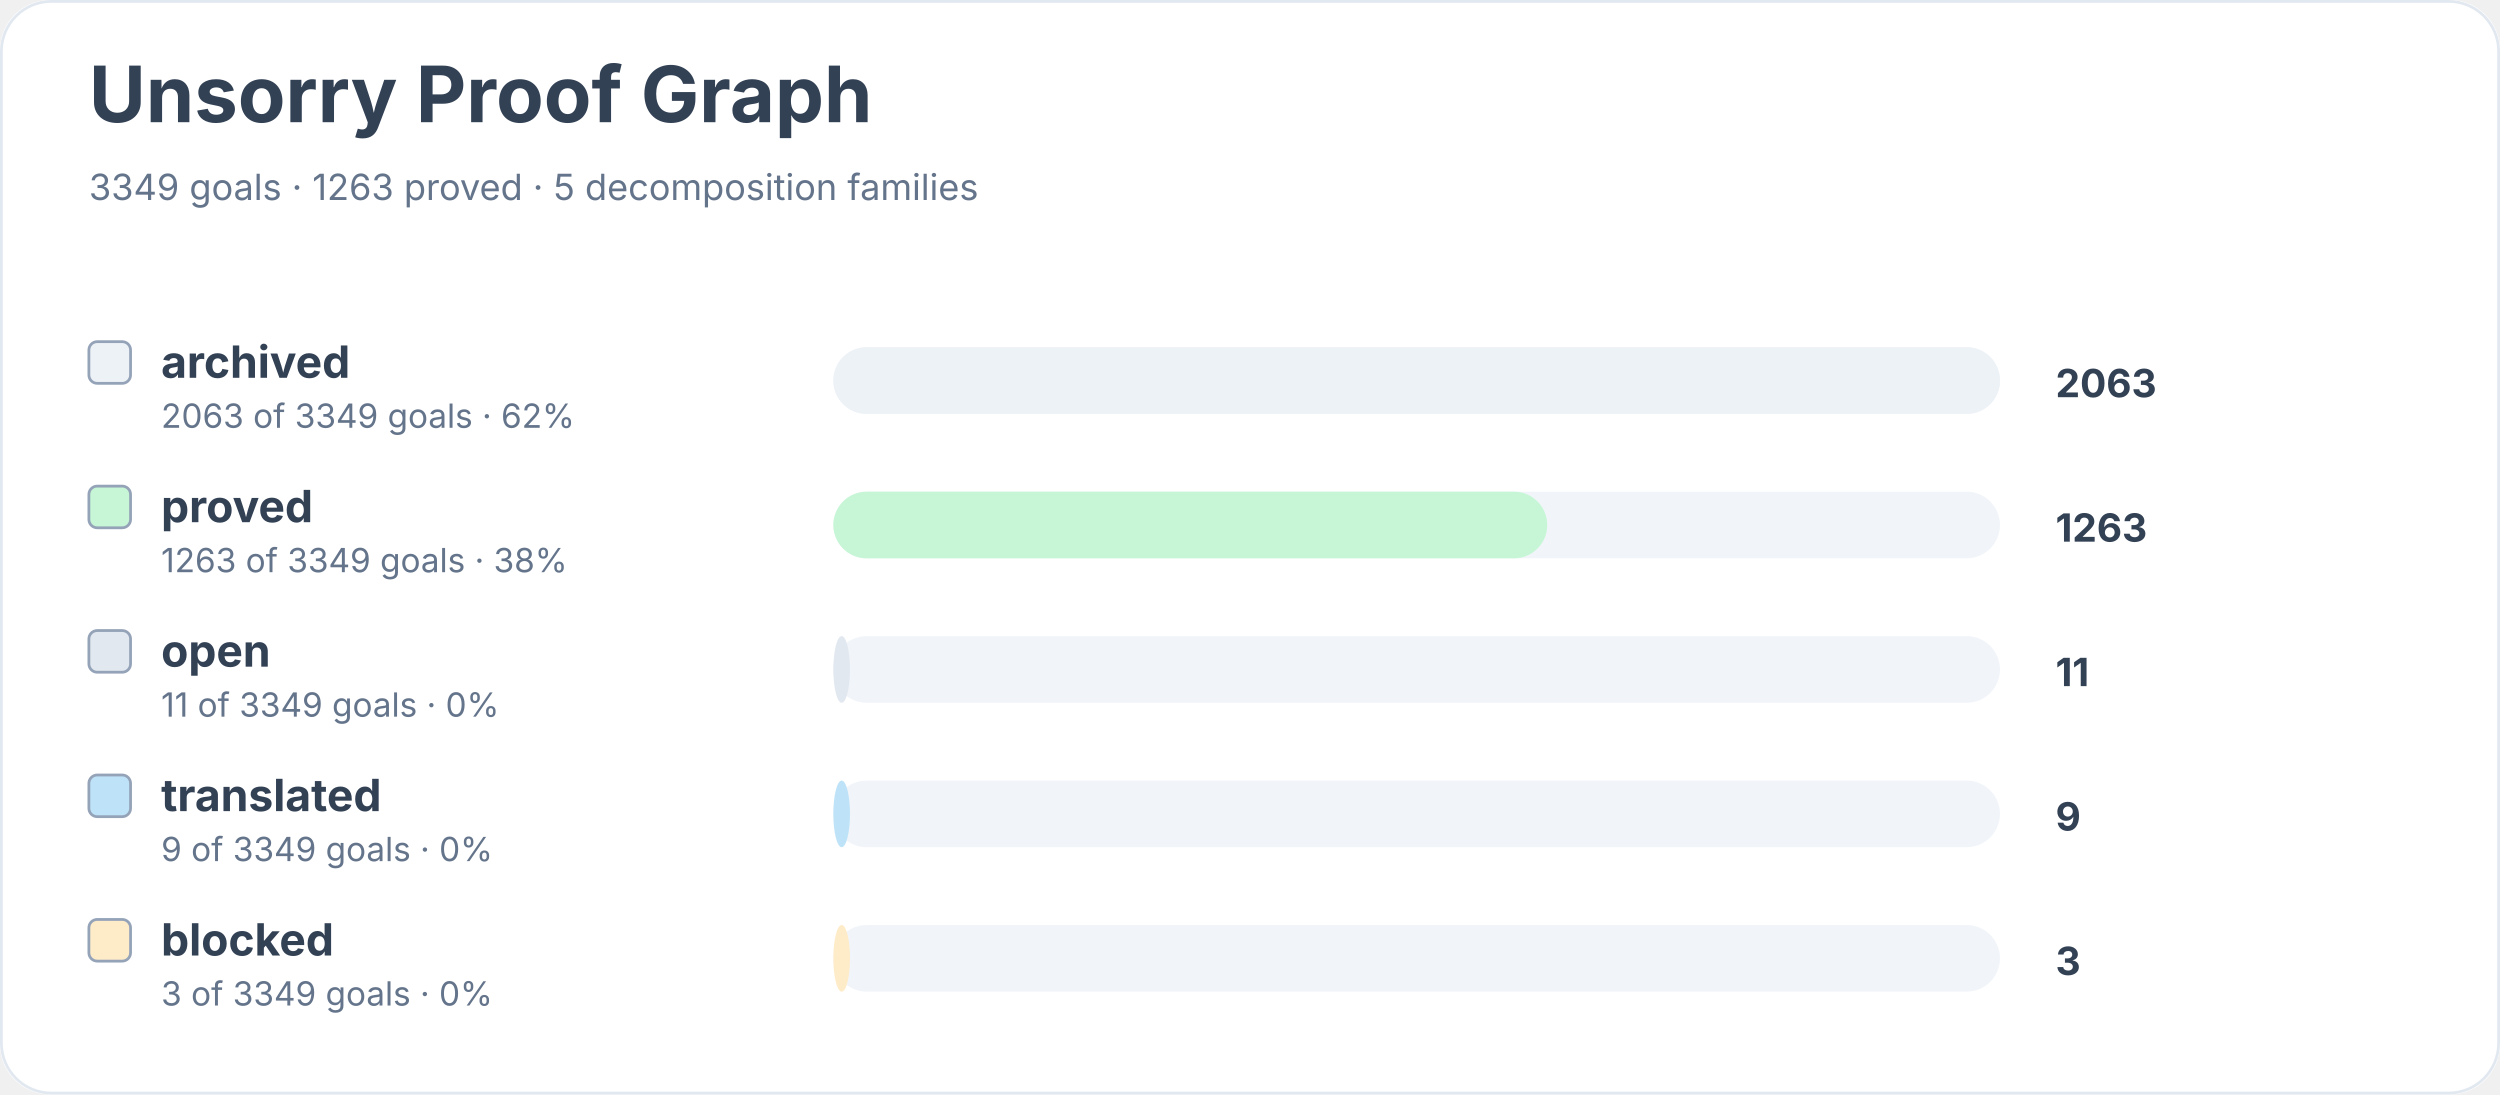
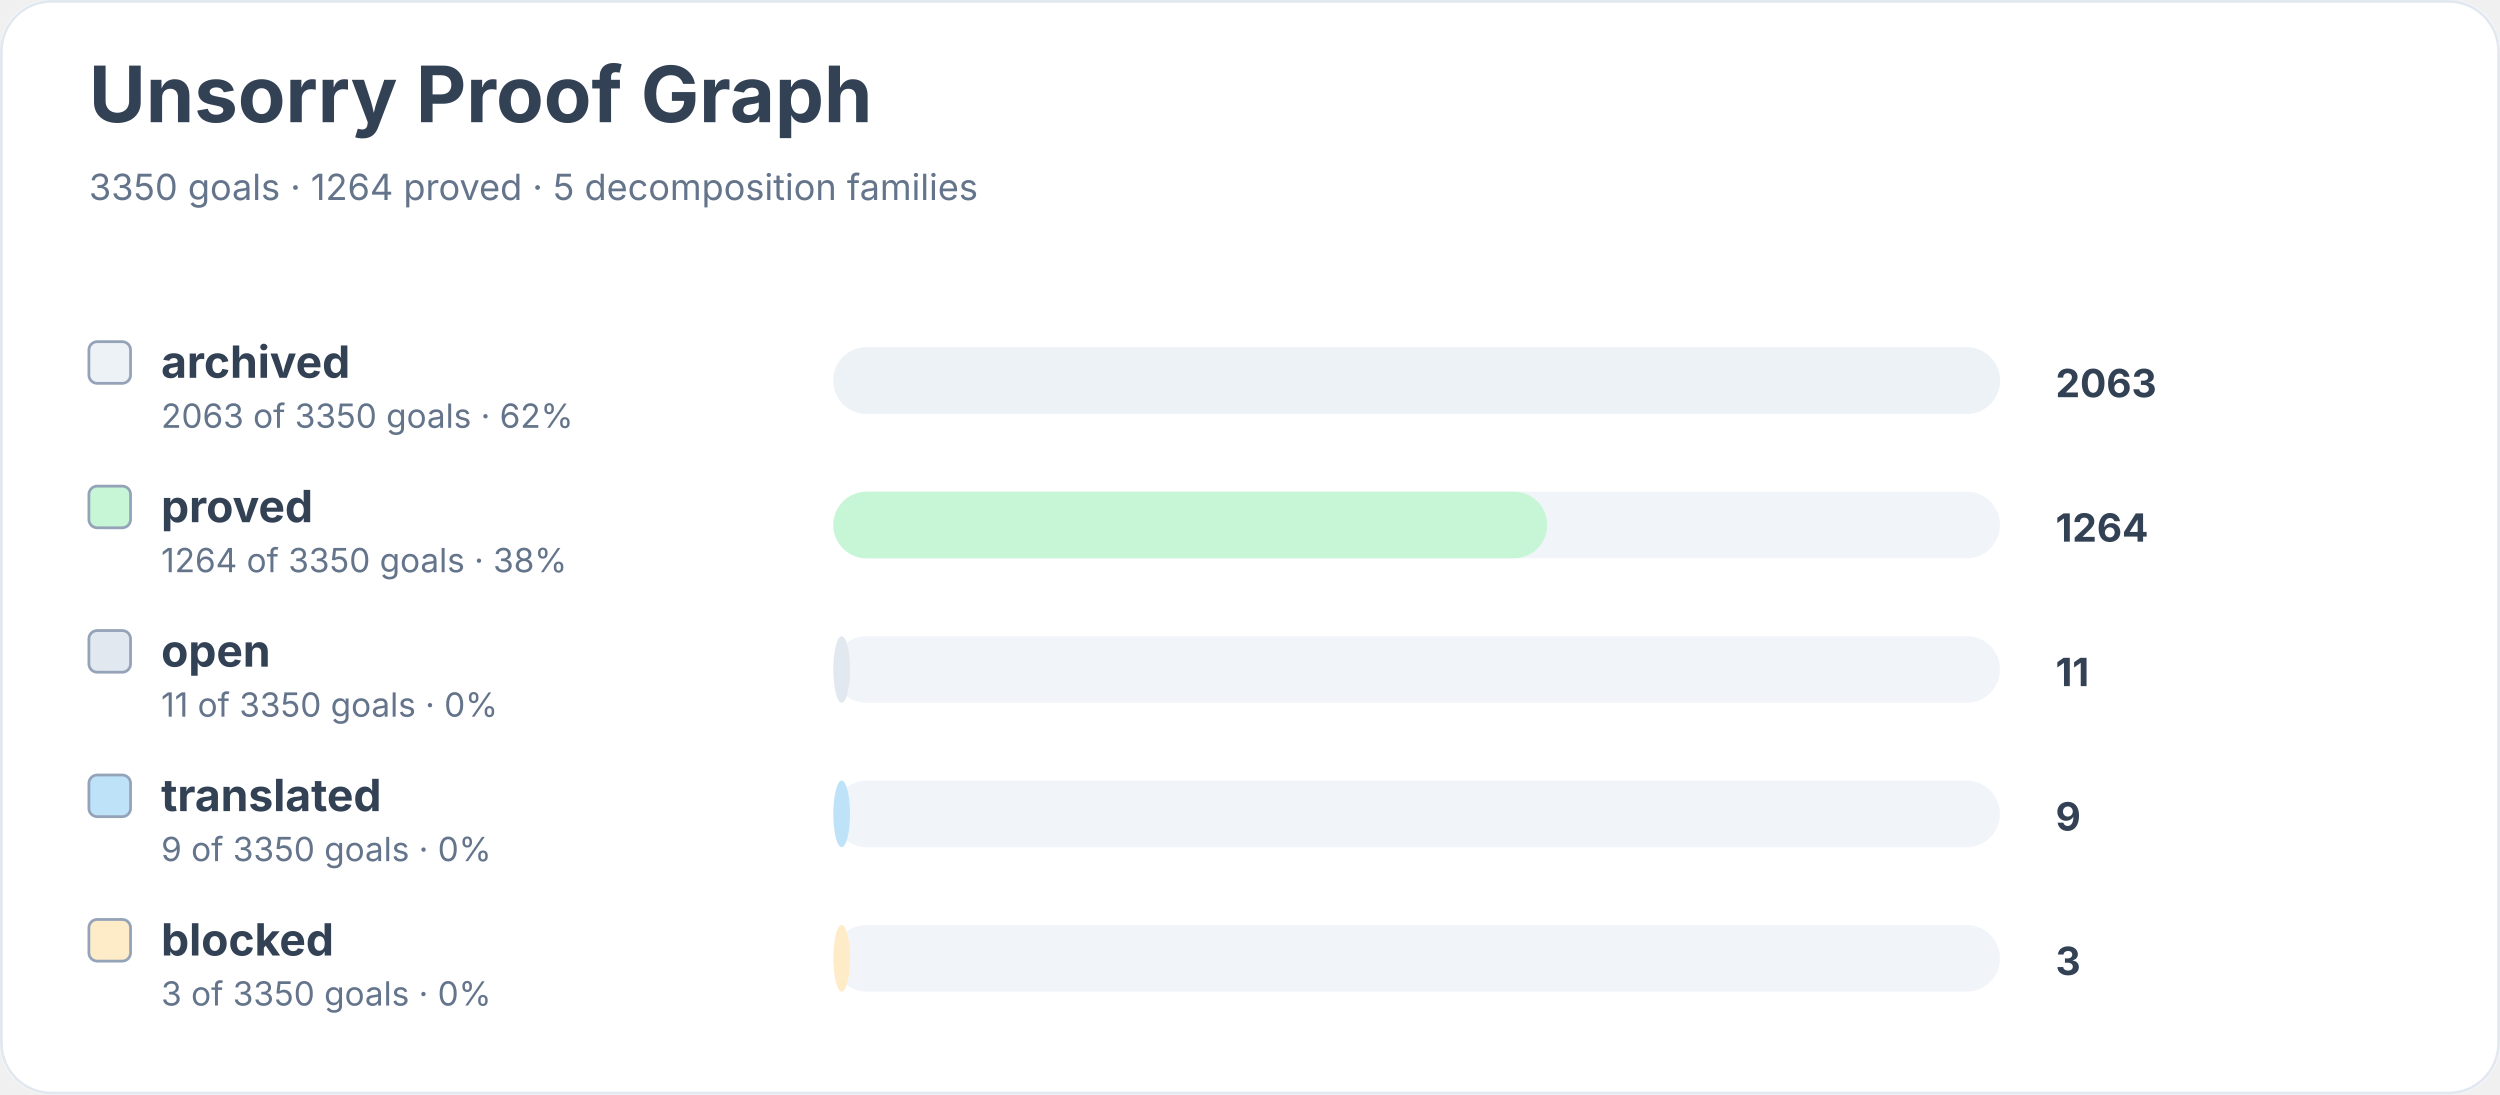
<svg xmlns="http://www.w3.org/2000/svg" width="900" height="394" viewBox="0 0 900 394" role="img" aria-labelledby="title desc">
  <rect width="900" height="100%" rx="18" fill="#ffffff" />
  <rect x="0.5" y="0.5" width="899" height="393" rx="18" fill="none" stroke="#e2e8f0" />
  <text x="32" y="44" font-family="Inter, system-ui, sans-serif" font-size="28" font-weight="700" fill="#334155">Unsorry Proof Graph</text>
-   <text x="32" y="72" font-family="Inter, system-ui, sans-serif" font-size="13" fill="#64748b">3349 goals · 1263 proved · 5 decomposition families</text>
+   <text x="32" y="72" font-family="Inter, system-ui, sans-serif" font-size="13" fill="#64748b">3350 goals · 1264 proved · 5 decomposition families</text>
  <rect x="32" y="123" width="15" height="15" rx="3" fill="#edf2f7" stroke="#94a3b8" />
  <text x="58" y="136" font-family="Inter, system-ui, sans-serif" font-size="16" font-weight="650" fill="#334155">archived</text>
-   <text x="58" y="154" font-family="Inter, system-ui, sans-serif" font-size="12" fill="#64748b">2063 of 3349 goals · 62%</text>
+   <text x="58" y="154" font-family="Inter, system-ui, sans-serif" font-size="12" fill="#64748b">2063 of 3350 goals · 62%</text>
  <rect x="300" y="125" width="420" height="24" rx="12" fill="#f1f5f9" />
  <rect x="300" y="125" width="420" height="24" rx="12" fill="#edf2f7" />
  <text x="740" y="143" font-family="Inter, system-ui, sans-serif" font-size="14" font-weight="700" fill="#334155">2063</text>
  <rect x="32" y="175" width="15" height="15" rx="3" fill="#c6f6d5" stroke="#94a3b8" />
  <text x="58" y="188" font-family="Inter, system-ui, sans-serif" font-size="16" font-weight="650" fill="#334155">proved</text>
-   <text x="58" y="206" font-family="Inter, system-ui, sans-serif" font-size="12" fill="#64748b">1263 of 3349 goals · 38%</text>
+   <text x="58" y="206" font-family="Inter, system-ui, sans-serif" font-size="12" fill="#64748b">1264 of 3350 goals · 38%</text>
  <rect x="300" y="177" width="420" height="24" rx="12" fill="#f1f5f9" />
  <rect x="300" y="177" width="257" height="24" rx="12" fill="#c6f6d5" />
-   <text x="740" y="195" font-family="Inter, system-ui, sans-serif" font-size="14" font-weight="700" fill="#334155">1263</text>
+   <text x="740" y="195" font-family="Inter, system-ui, sans-serif" font-size="14" font-weight="700" fill="#334155">1264</text>
  <rect x="32" y="227" width="15" height="15" rx="3" fill="#e2e8f0" stroke="#94a3b8" />
  <text x="58" y="240" font-family="Inter, system-ui, sans-serif" font-size="16" font-weight="650" fill="#334155">open</text>
-   <text x="58" y="258" font-family="Inter, system-ui, sans-serif" font-size="12" fill="#64748b">11 of 3349 goals · 0%</text>
+   <text x="58" y="258" font-family="Inter, system-ui, sans-serif" font-size="12" fill="#64748b">11 of 3350 goals · 0%</text>
  <rect x="300" y="229" width="420" height="24" rx="12" fill="#f1f5f9" />
  <rect x="300" y="229" width="6" height="24" rx="12" fill="#e2e8f0" />
  <text x="740" y="247" font-family="Inter, system-ui, sans-serif" font-size="14" font-weight="700" fill="#334155">11</text>
  <rect x="32" y="279" width="15" height="15" rx="3" fill="#bee3f8" stroke="#94a3b8" />
  <text x="58" y="292" font-family="Inter, system-ui, sans-serif" font-size="16" font-weight="650" fill="#334155">translated</text>
-   <text x="58" y="310" font-family="Inter, system-ui, sans-serif" font-size="12" fill="#64748b">9 of 3349 goals · 0%</text>
+   <text x="58" y="310" font-family="Inter, system-ui, sans-serif" font-size="12" fill="#64748b">9 of 3350 goals · 0%</text>
  <rect x="300" y="281" width="420" height="24" rx="12" fill="#f1f5f9" />
  <rect x="300" y="281" width="6" height="24" rx="12" fill="#bee3f8" />
  <text x="740" y="299" font-family="Inter, system-ui, sans-serif" font-size="14" font-weight="700" fill="#334155">9</text>
  <rect x="32" y="331" width="15" height="15" rx="3" fill="#feebc8" stroke="#94a3b8" />
  <text x="58" y="344" font-family="Inter, system-ui, sans-serif" font-size="16" font-weight="650" fill="#334155">blocked</text>
-   <text x="58" y="362" font-family="Inter, system-ui, sans-serif" font-size="12" fill="#64748b">3 of 3349 goals · 0%</text>
+   <text x="58" y="362" font-family="Inter, system-ui, sans-serif" font-size="12" fill="#64748b">3 of 3350 goals · 0%</text>
  <rect x="300" y="333" width="420" height="24" rx="12" fill="#f1f5f9" />
  <rect x="300" y="333" width="6" height="24" rx="12" fill="#feebc8" />
  <text x="740" y="351" font-family="Inter, system-ui, sans-serif" font-size="14" font-weight="700" fill="#334155">3</text>
</svg>
